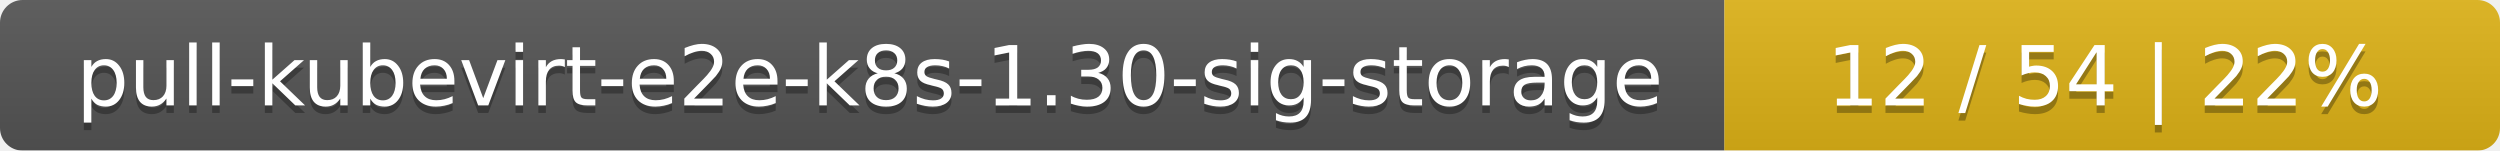
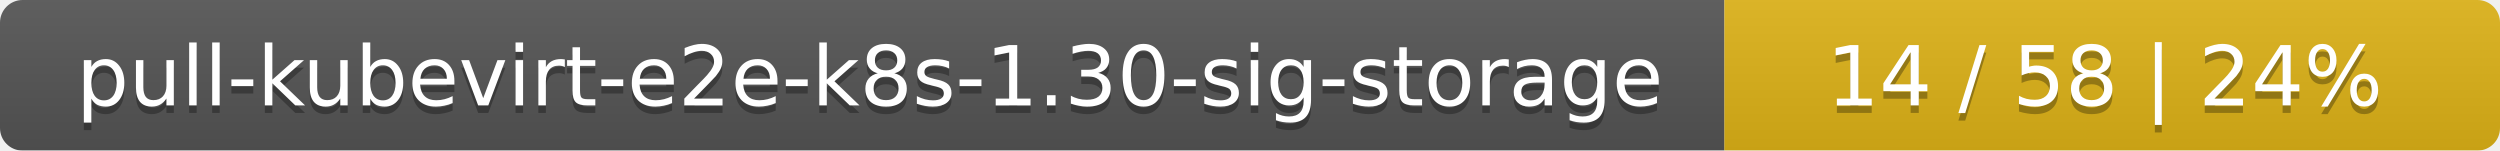
<svg xmlns="http://www.w3.org/2000/svg" width="332" height="20">
  <linearGradient id="smooth" x2="0" y2="100%">
    <stop offset="0" stop-color="#bbb" stop-opacity=".1" />
    <stop offset="1" stop-opacity=".1" />
  </linearGradient>
  <mask id="round">
    <rect width="332" height="20" rx="3" fill="#fff" />
  </mask>
  <g mask="url(#round)">
    <rect width="229" height="20" fill="#555" />
    <rect x="229" width="103" height="20" fill="#dfb317" />
    <rect width="332" height="20" fill="url(#smooth)" />
  </g>
  <g fill="#fff" text-anchor="middle" font-family="DejaVu Sans,Verdana,Geneva,sans-serif" font-size="11">
    <text x="115.5" y="15" fill="#010101" fill-opacity=".3">pull-kubevirt-e2e-k8s-1.30-sig-storage</text>
    <text x="115.5" y="14">pull-kubevirt-e2e-k8s-1.30-sig-storage</text>
-     <text x="279.5" y="15" fill="#010101" fill-opacity=".3">12 / 54    |    22%</text>
-     <text x="279.5" y="14">12 / 54    |    22%</text>
+     <text x="279.5" y="15" fill="#010101" fill-opacity=".3">14 / 58    |    24%</text>
+     <text x="279.5" y="14">14 / 58    |    24%</text>
  </g>
</svg>
